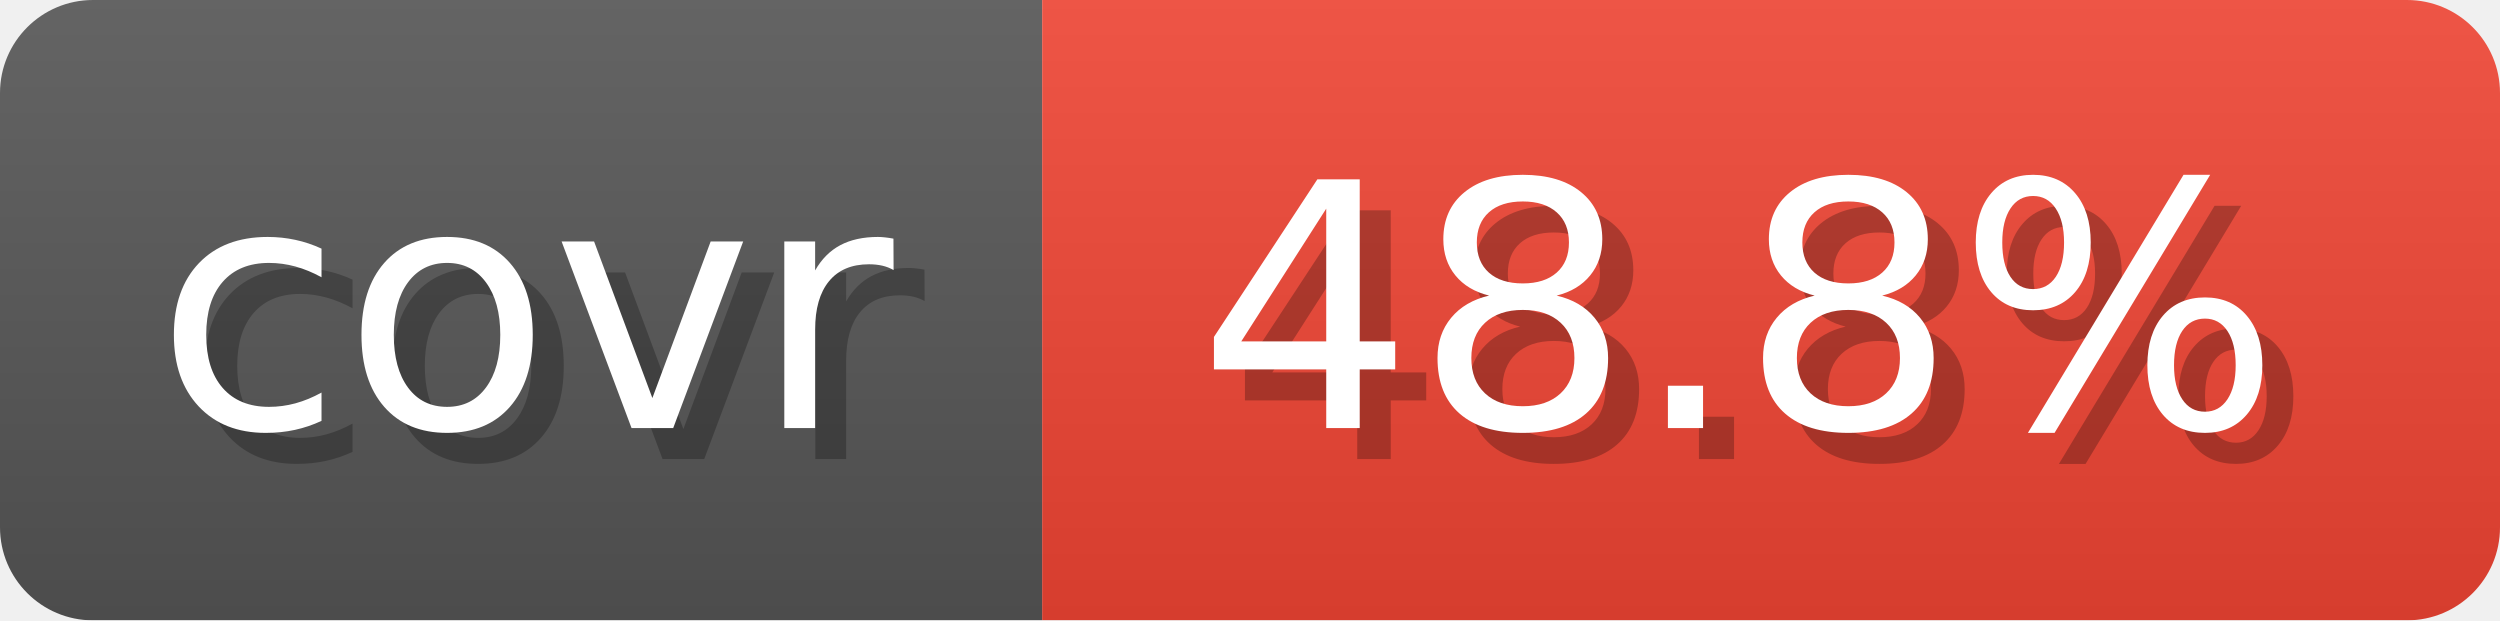
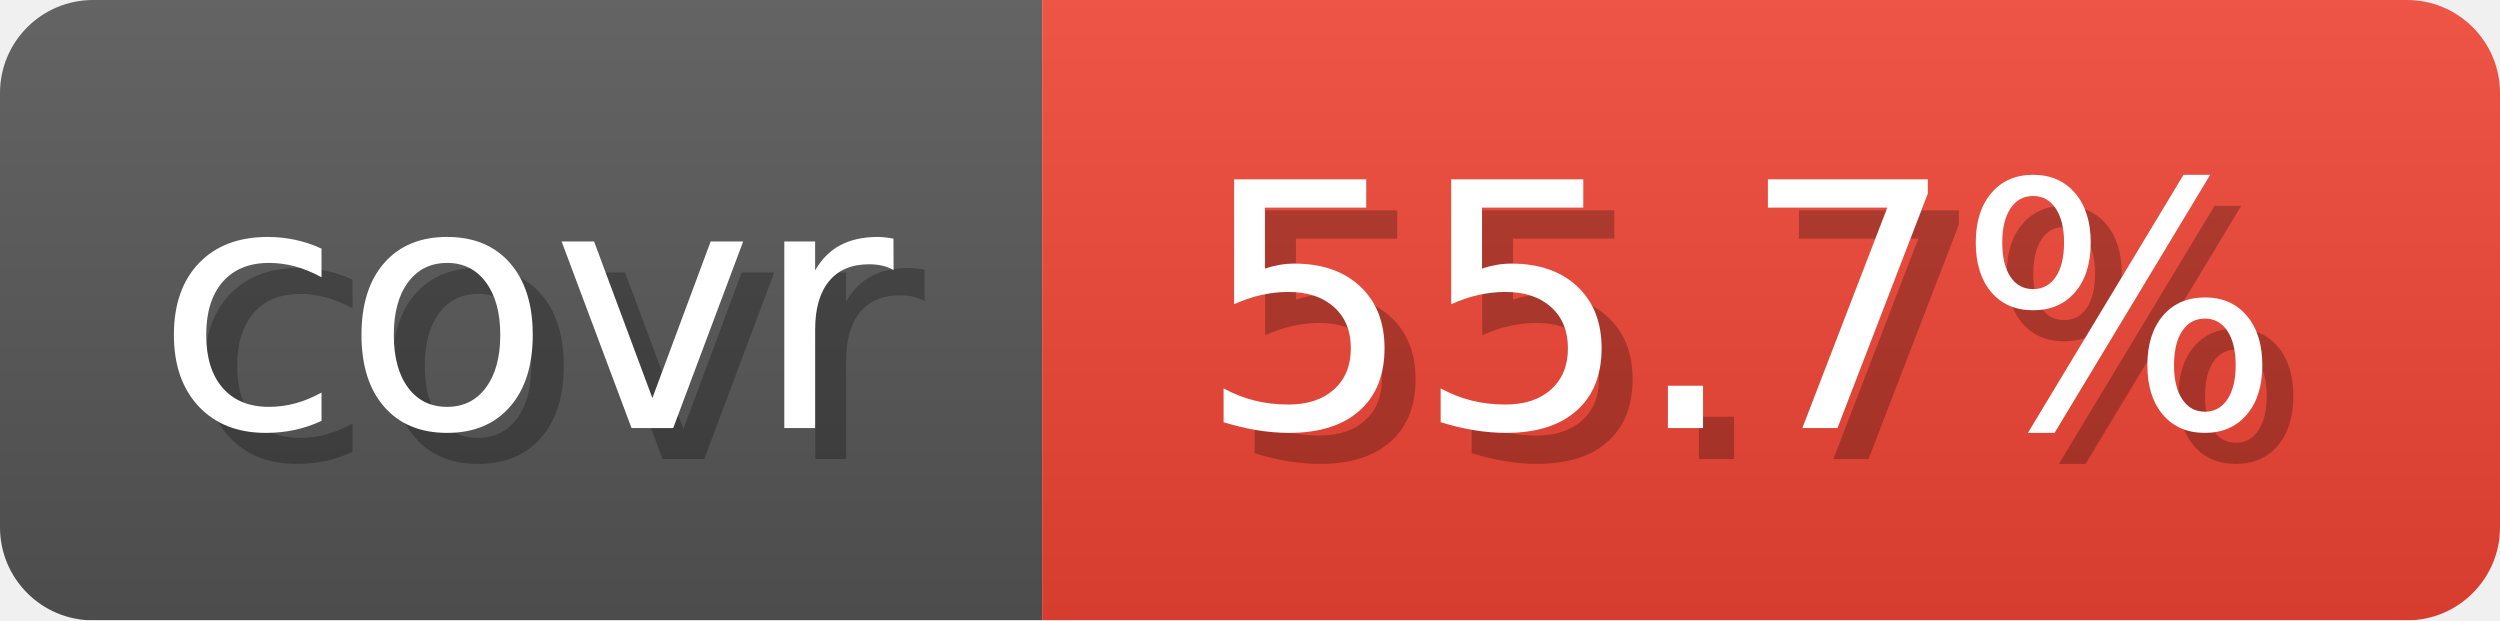
- <svg xmlns="http://www.w3.org/2000/svg" width="80.6" height="20" viewBox="0 0 806 200" role="img" aria-label="covr: 48.8%">
+ <svg xmlns="http://www.w3.org/2000/svg" width="80.6" height="20" viewBox="0 0 806 200" role="img" aria-label="covr: 55.7%">
  <linearGradient id="gradient" x2="0" y2="100%">
    <stop offset="0" stop-opacity=".1" stop-color="#EEE" />
    <stop offset="1" stop-opacity=".1" />
  </linearGradient>
  <mask id="round">
    <rect width="806" height="200" rx="30" fill="#FFF" />
  </mask>
  <g mask="url(#round)">
    <rect width="336" height="200" fill="#555" />
    <rect x="336" width="470" height="200" fill="#E43" />
    <rect width="806" height="200" fill="url(#gradient)" />
  </g>
  <g aria-hidden="true" text-anchor="start" font-family="Verdana,DejaVu Sans,sans-serif" font-size="110">
    <text x="60" y="148" textLength="236" fill="#000" opacity="0.25">covr</text>
    <text x="50" y="138" textLength="236" fill="#fff">covr</text>
-     <text x="396" y="148" textLength="370" fill="#000" opacity="0.25">48.8%</text>
-     <text x="386" y="138" textLength="370" fill="#fff">48.8%</text>
+     <text x="396" y="148" textLength="370" fill="#000" opacity="0.25">55.7%</text>
+     <text x="386" y="138" textLength="370" fill="#fff">55.7%</text>
  </g>
</svg>
